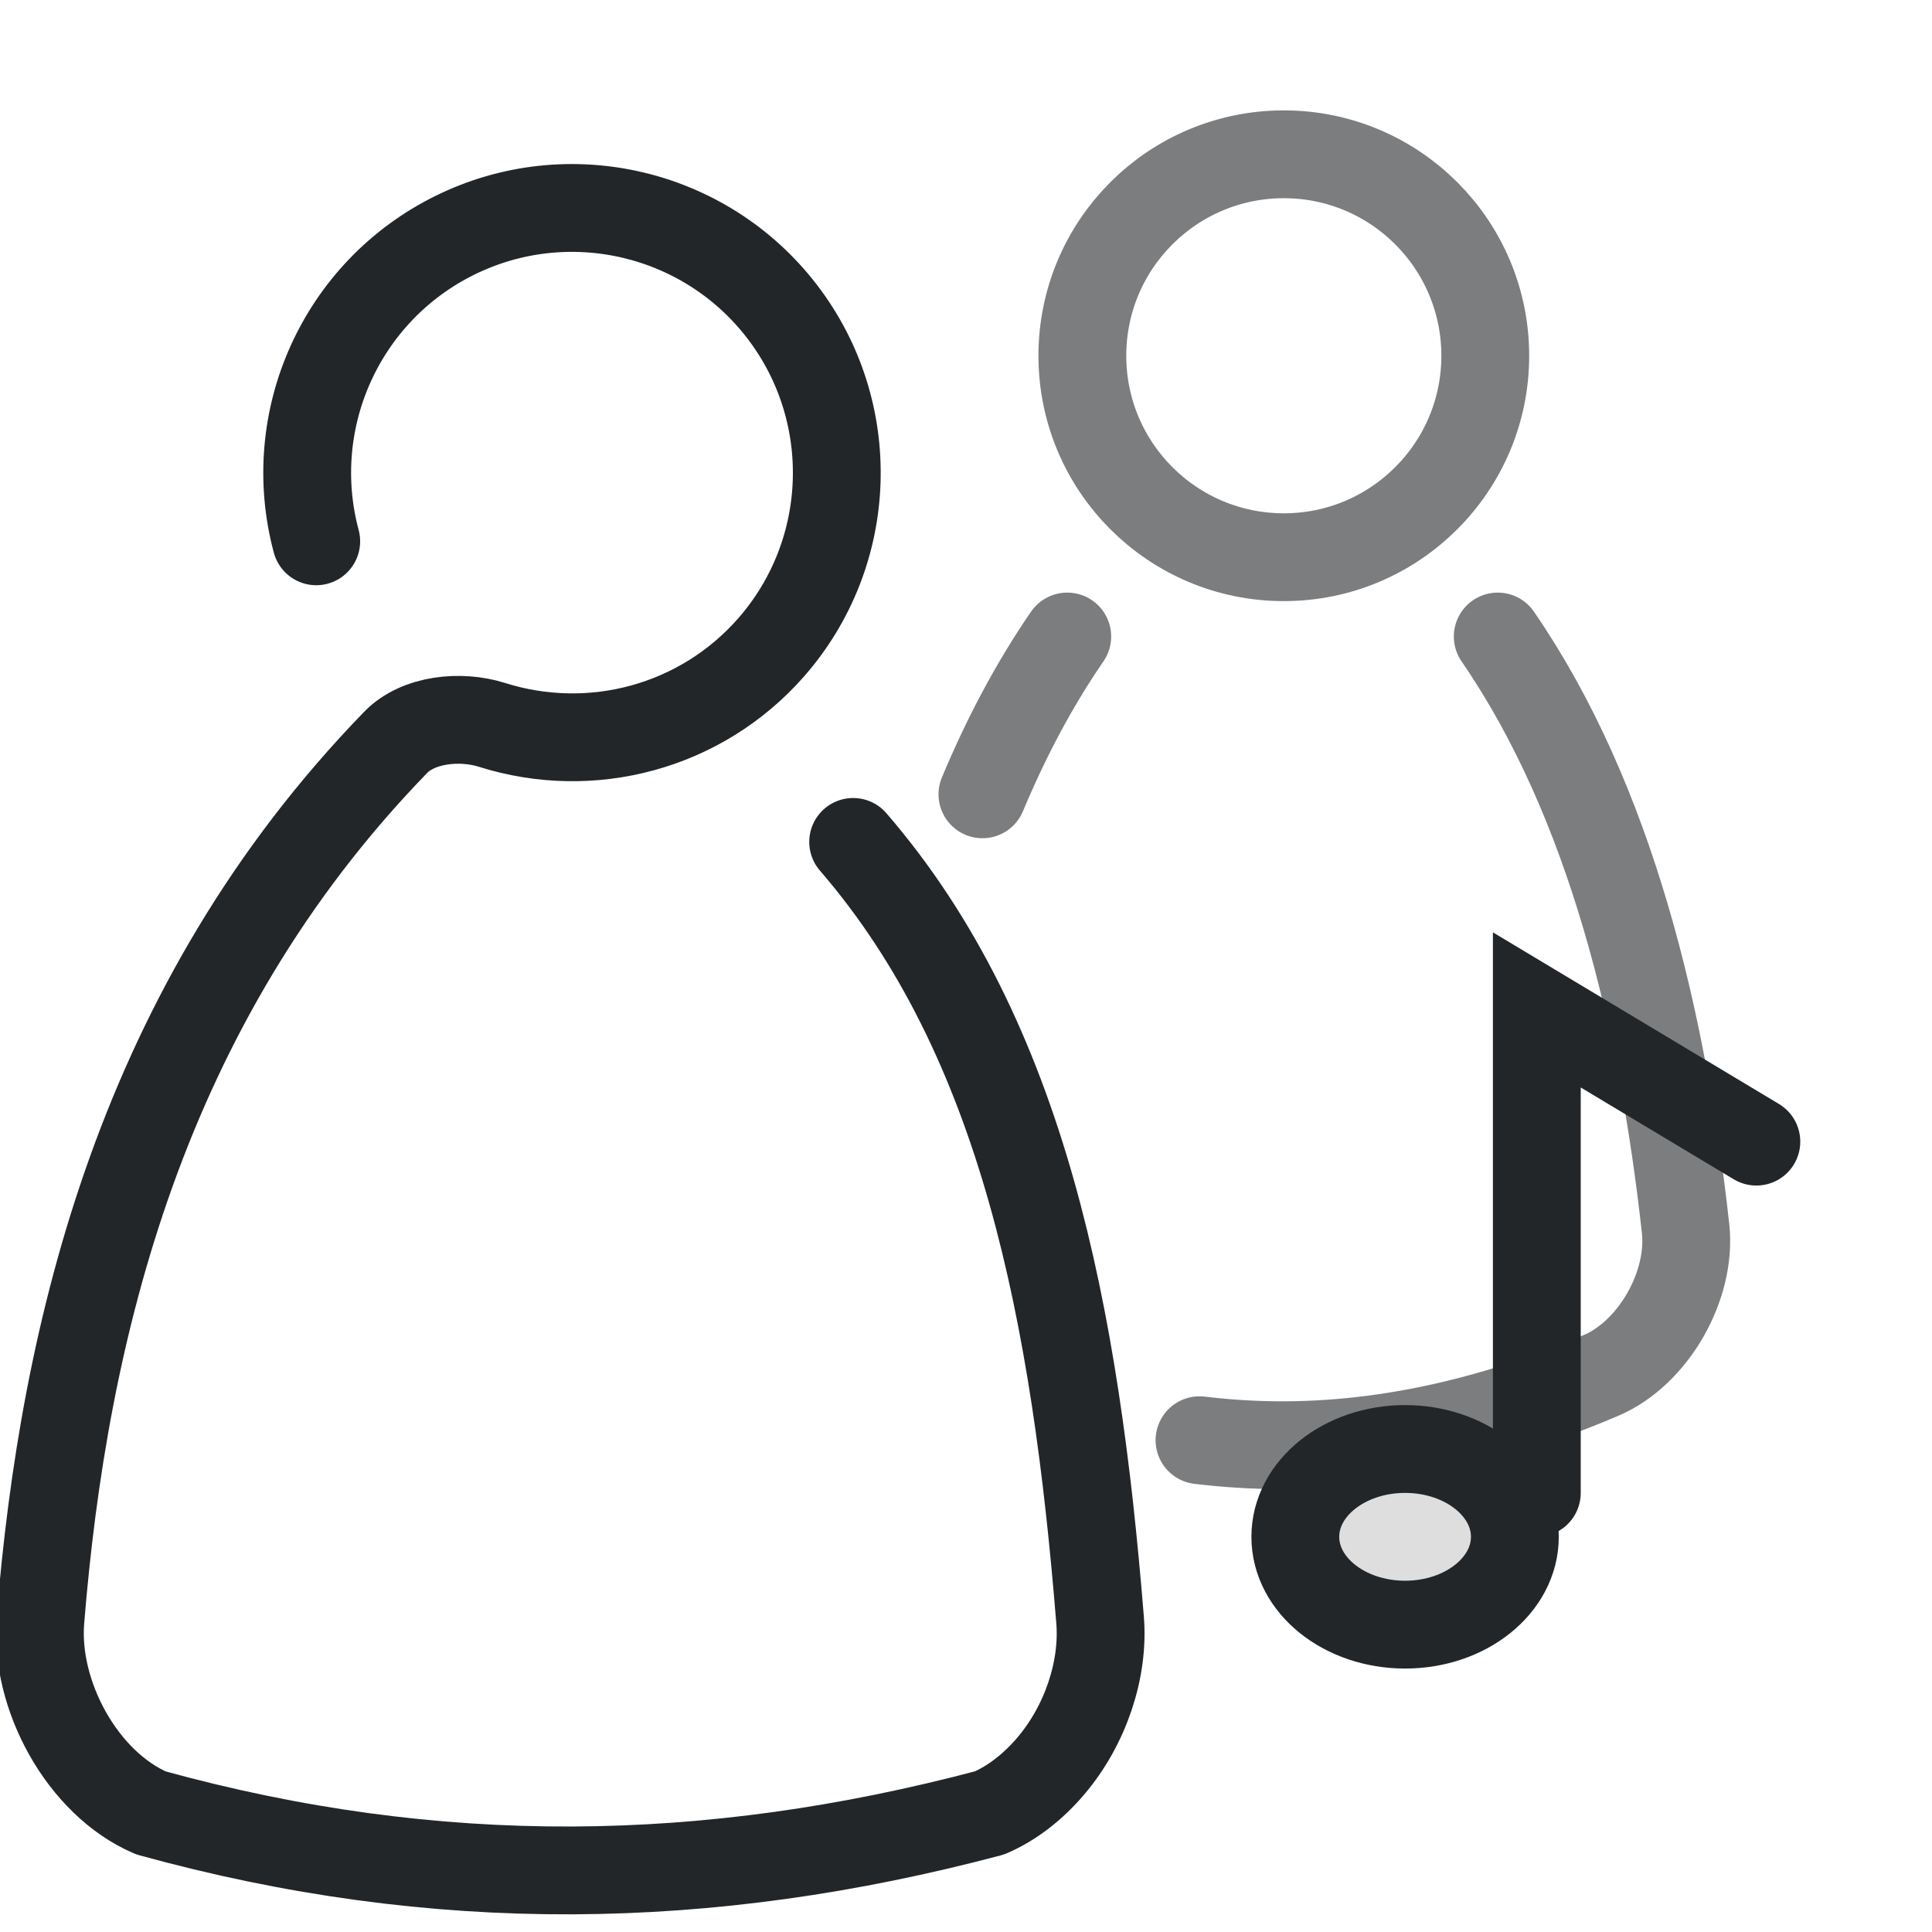
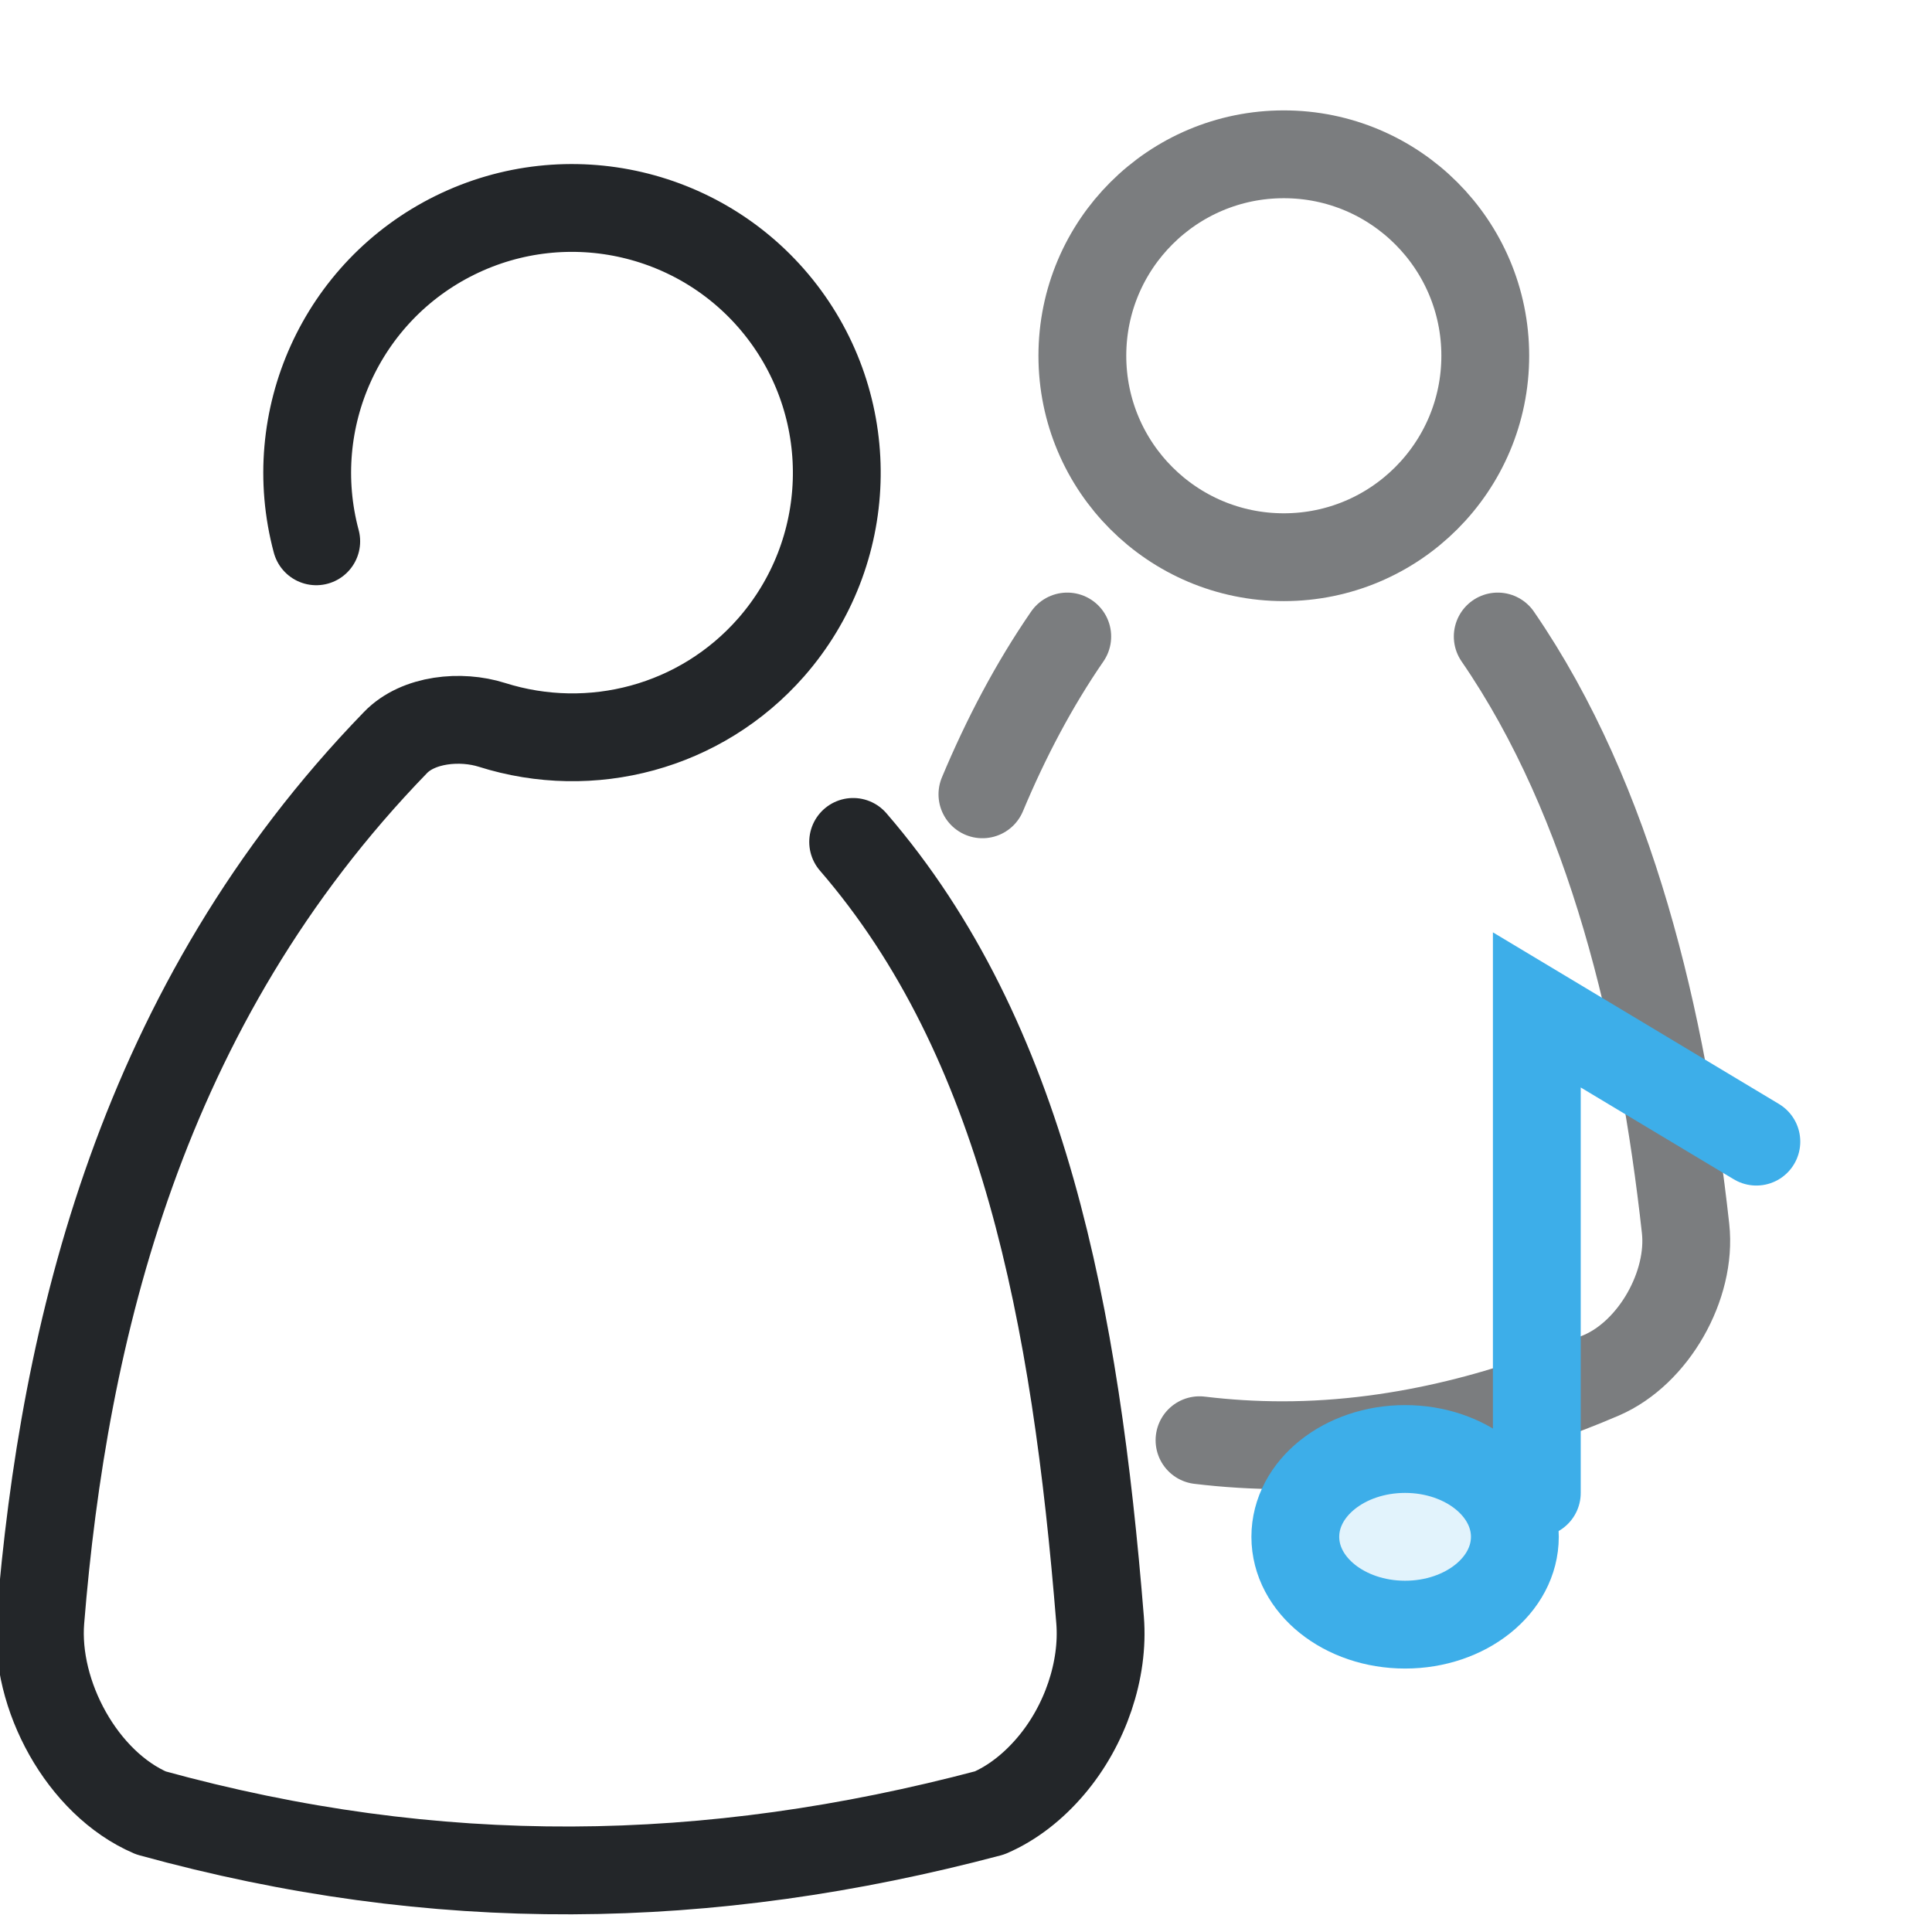
<svg xmlns="http://www.w3.org/2000/svg" width="22" height="22" viewBox="0 0 22 22">
  <defs>
    <style id="current-color-scheme">.ColorScheme-Text { color:#232629; } .ColorScheme-Highlight { color:#3daee9; }</style>
  </defs>
  <circle cx="14.619" cy="4.051" r="2.294" fill="none" stroke="currentColor" stroke-width="1" opacity="0.6" class="ColorScheme-Text" />
  <path d="M12.153 7.248C11.773 7.8 11.455 8.405 11.187 9.045M13.659 16.4C13.966 16.437 14.281 16.457 14.604 16.457C16.013 16.457 17.288 16.067 18.236 15.66C18.832 15.403 19.265 14.635 19.194 13.99C18.934 11.632 18.348 9.128 17.055 7.248" fill="none" stroke="currentColor" stroke-width="1" stroke-linecap="round" stroke-linejoin="round" opacity="0.6" class="ColorScheme-Text" />
  <path d="M3.601 6.164C3.229 4.774 3.89 3.315 5.18 2.679C6.47 2.043 8.03 2.407 8.906 3.548C9.781 4.689 9.729 6.29 8.781 7.372C7.981 8.283 6.732 8.612 5.601 8.254C5.247 8.142 4.763 8.187 4.504 8.455C1.605 11.443 0.726 15.164 0.46 18.45C0.391 19.3 0.936 20.307 1.719 20.644C4.97 21.541 8.066 21.493 11.268 20.644C11.531 20.531 11.77 20.341 11.968 20.107C12.359 19.646 12.572 19.014 12.527 18.45C12.248 14.988 11.656 11.833 9.715 9.587" fill="none" stroke="currentColor" stroke-width="1" stroke-linecap="round" stroke-linejoin="round" opacity="1.0" class="ColorScheme-Text" />
-   <g color="#3daee9" fill="none" stroke="currentColor" stroke-linecap="round">
-     <path d="M17.5 17v-5.5l2.5 1.5" stroke="currentColor" class="ColorScheme-Text" />
-     <ellipse cx="16" cy="17.5" rx="1.25" ry="1" fill="currentColor" fill-opacity=".15" class="ColorScheme-Text" stroke="currentColor" />
+   <g fill="none" stroke="currentColor" stroke-linecap="round">
+     <path d="M17.5 17v-5.5l2.5 1.5" stroke="currentColor" class="ColorScheme-Highlight" />
+     <ellipse cx="16" cy="17.5" rx="1.25" ry="1" fill="currentColor" fill-opacity=".15" class="ColorScheme-Highlight" stroke="currentColor" />
  </g>
</svg>
